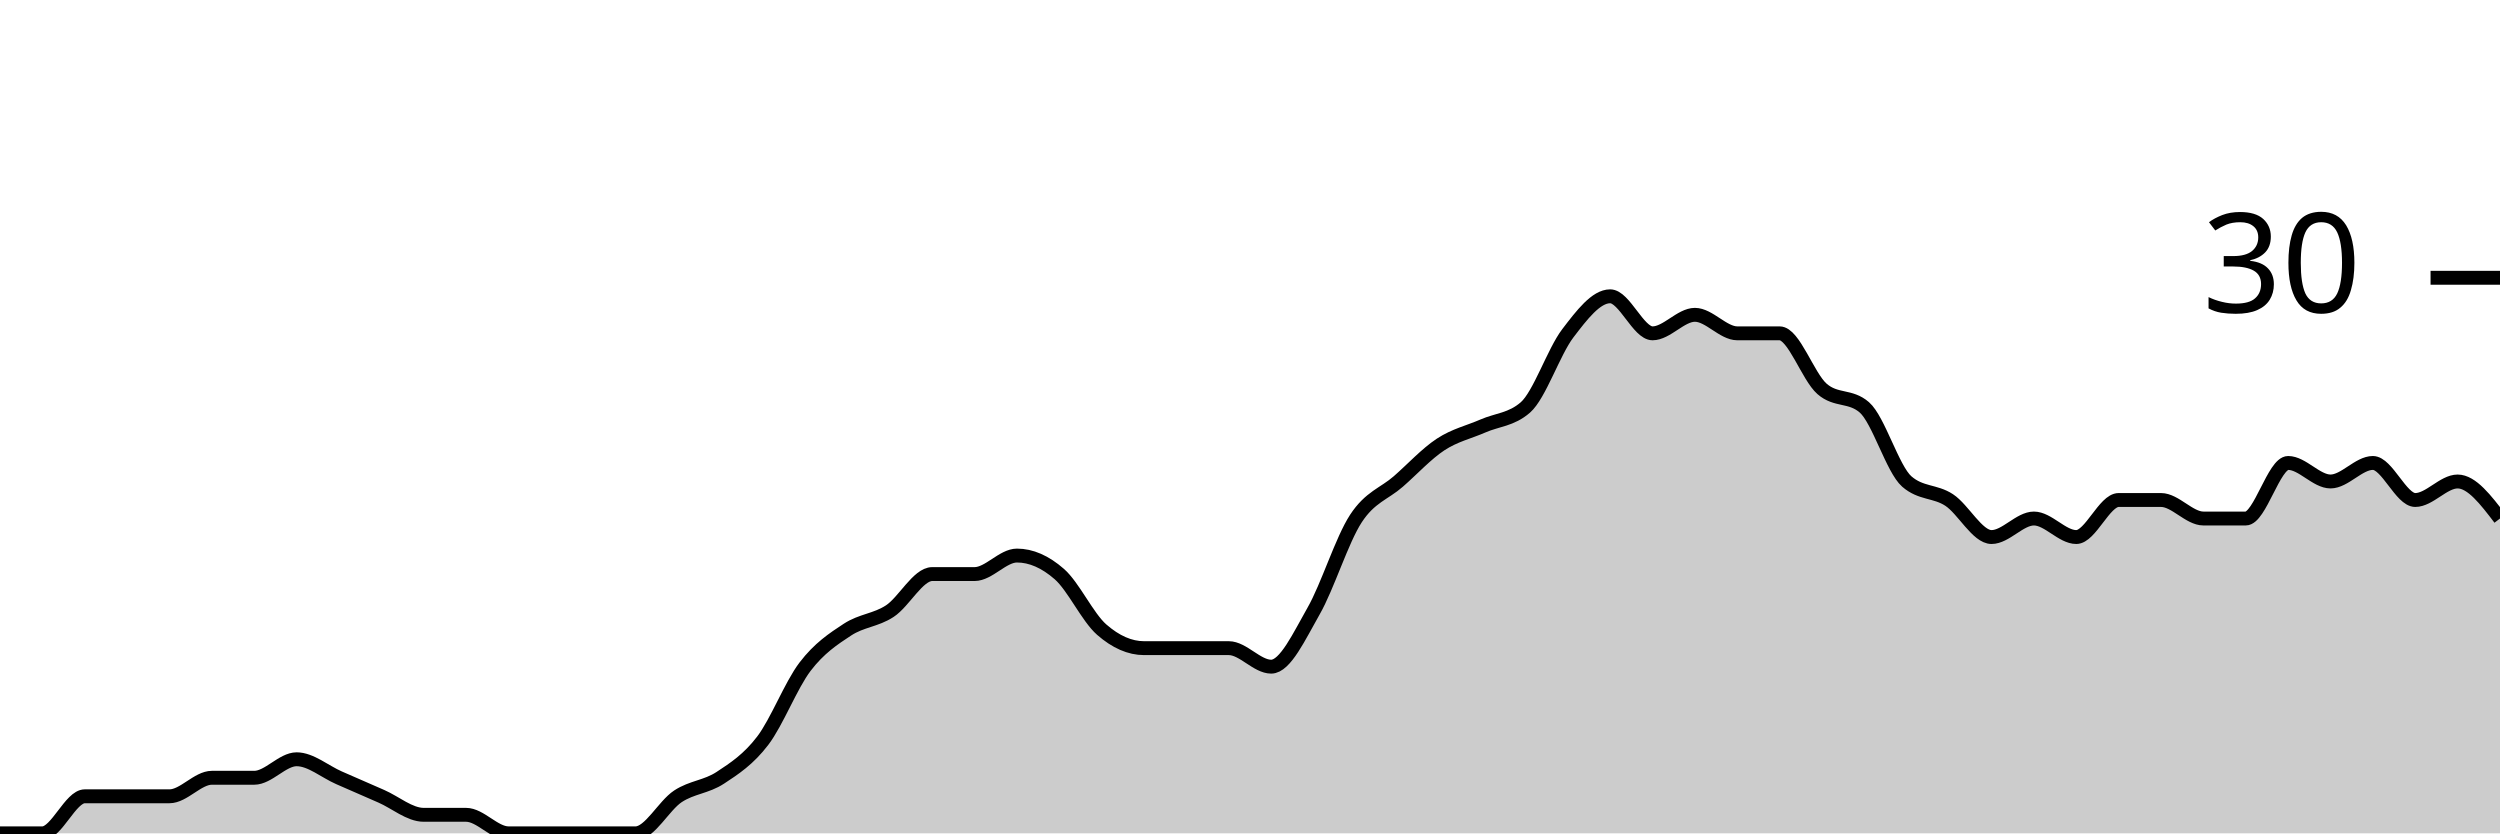
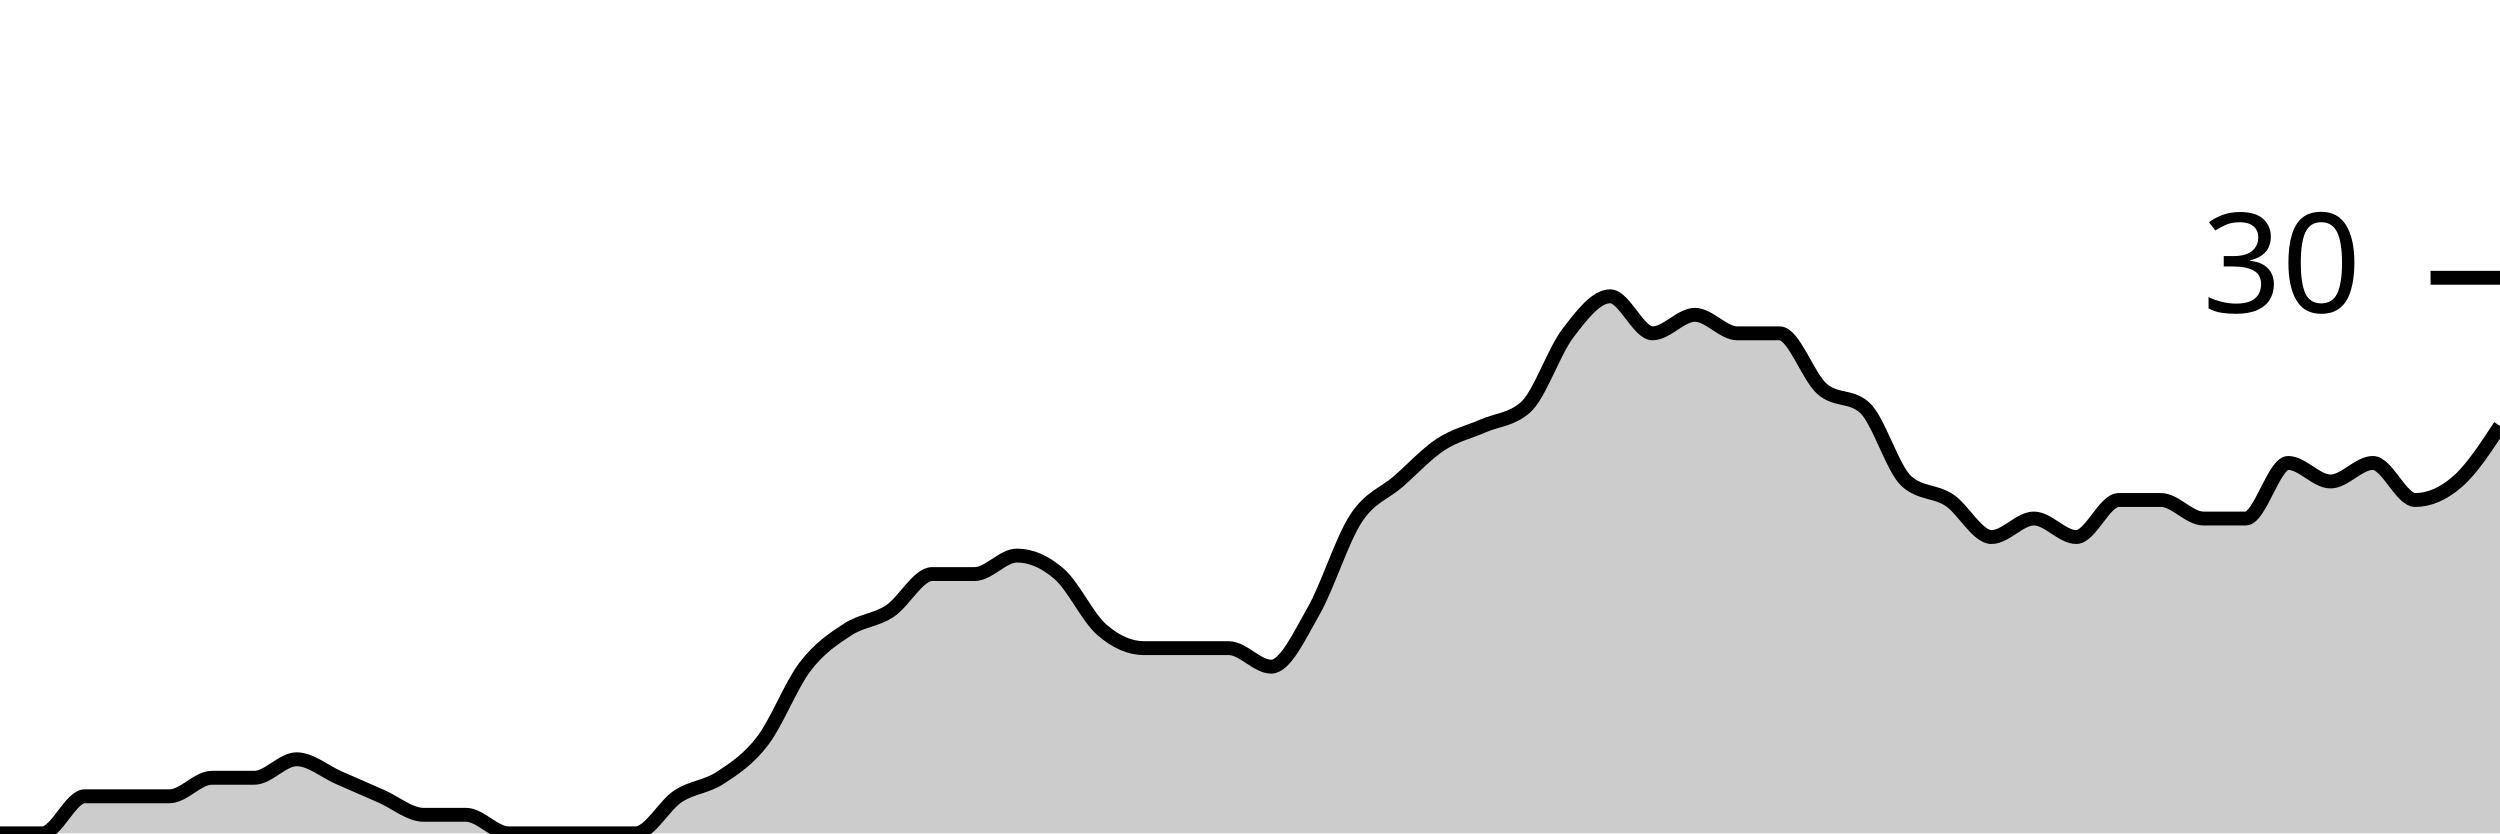
<svg xmlns="http://www.w3.org/2000/svg" viewBox="0 0 180 60">
  <g transform="translate(0,20)">
-     <path class="area" fill="rgba(0, 0, 0, 0.2)" d="M0,40C1.017,40,2.034,40,3.051,40C4.068,40,5.085,37.333,6.102,37.333C7.119,37.333,8.136,37.333,9.153,37.333C10.169,37.333,11.186,37.333,12.203,37.333C13.22,37.333,14.237,36,15.254,36C16.271,36,17.288,36,18.305,36C19.322,36,20.339,34.667,21.356,34.667C22.373,34.667,23.39,35.556,24.407,36C25.424,36.444,26.441,36.889,27.458,37.333C28.475,37.778,29.492,38.667,30.508,38.667C31.525,38.667,32.542,38.667,33.559,38.667C34.576,38.667,35.593,40,36.61,40C37.627,40,38.644,40,39.661,40C40.678,40,41.695,40,42.712,40C43.729,40,44.746,40,45.763,40C46.78,40,47.797,38,48.814,37.333C49.831,36.667,50.847,36.667,51.864,36C52.881,35.333,53.898,34.667,54.915,33.333C55.932,32,56.949,29.333,57.966,28C58.983,26.667,60,26,61.017,25.333C62.034,24.667,63.051,24.667,64.068,24C65.085,23.333,66.102,21.333,67.119,21.333C68.136,21.333,69.153,21.333,70.169,21.333C71.186,21.333,72.203,20,73.22,20C74.237,20,75.254,20.444,76.271,21.333C77.288,22.222,78.305,24.444,79.322,25.333C80.339,26.222,81.356,26.667,82.373,26.667C83.39,26.667,84.407,26.667,85.424,26.667C86.441,26.667,87.458,26.667,88.475,26.667C89.492,26.667,90.508,28,91.525,28C92.542,28,93.559,25.778,94.576,24C95.593,22.222,96.61,18.889,97.627,17.333C98.644,15.778,99.661,15.556,100.678,14.667C101.695,13.778,102.712,12.667,103.729,12C104.746,11.333,105.763,11.111,106.78,10.667C107.797,10.222,108.814,10.222,109.831,9.333C110.847,8.444,111.864,5.333,112.881,4C113.898,2.667,114.915,1.333,115.932,1.333C116.949,1.333,117.966,4,118.983,4C120,4,121.017,2.667,122.034,2.667C123.051,2.667,124.068,4,125.085,4C126.102,4,127.119,4,128.136,4C129.153,4,130.169,7.111,131.186,8C132.203,8.889,133.22,8.444,134.237,9.333C135.254,10.222,136.271,13.778,137.288,14.667C138.305,15.556,139.322,15.333,140.339,16C141.356,16.667,142.373,18.667,143.39,18.667C144.407,18.667,145.424,17.333,146.441,17.333C147.458,17.333,148.475,18.667,149.492,18.667C150.508,18.667,151.525,16,152.542,16C153.559,16,154.576,16,155.593,16C156.61,16,157.627,17.333,158.644,17.333C159.661,17.333,160.678,17.333,161.695,17.333C162.712,17.333,163.729,13.333,164.746,13.333C165.763,13.333,166.78,14.667,167.797,14.667C168.814,14.667,169.831,13.333,170.847,13.333C171.864,13.333,172.881,16,173.898,16C174.915,16,175.932,14.667,176.949,14.667C177.966,14.667,178.983,16,180,17.333L180,40C178.983,40,177.966,40,176.949,40C175.932,40,174.915,40,173.898,40C172.881,40,171.864,40,170.847,40C169.831,40,168.814,40,167.797,40C166.78,40,165.763,40,164.746,40C163.729,40,162.712,40,161.695,40C160.678,40,159.661,40,158.644,40C157.627,40,156.61,40,155.593,40C154.576,40,153.559,40,152.542,40C151.525,40,150.508,40,149.492,40C148.475,40,147.458,40,146.441,40C145.424,40,144.407,40,143.39,40C142.373,40,141.356,40,140.339,40C139.322,40,138.305,40,137.288,40C136.271,40,135.254,40,134.237,40C133.22,40,132.203,40,131.186,40C130.169,40,129.153,40,128.136,40C127.119,40,126.102,40,125.085,40C124.068,40,123.051,40,122.034,40C121.017,40,120,40,118.983,40C117.966,40,116.949,40,115.932,40C114.915,40,113.898,40,112.881,40C111.864,40,110.847,40,109.831,40C108.814,40,107.797,40,106.78,40C105.763,40,104.746,40,103.729,40C102.712,40,101.695,40,100.678,40C99.661,40,98.644,40,97.627,40C96.61,40,95.593,40,94.576,40C93.559,40,92.542,40,91.525,40C90.508,40,89.492,40,88.475,40C87.458,40,86.441,40,85.424,40C84.407,40,83.39,40,82.373,40C81.356,40,80.339,40,79.322,40C78.305,40,77.288,40,76.271,40C75.254,40,74.237,40,73.22,40C72.203,40,71.186,40,70.169,40C69.153,40,68.136,40,67.119,40C66.102,40,65.085,40,64.068,40C63.051,40,62.034,40,61.017,40C60,40,58.983,40,57.966,40C56.949,40,55.932,40,54.915,40C53.898,40,52.881,40,51.864,40C50.847,40,49.831,40,48.814,40C47.797,40,46.78,40,45.763,40C44.746,40,43.729,40,42.712,40C41.695,40,40.678,40,39.661,40C38.644,40,37.627,40,36.61,40C35.593,40,34.576,40,33.559,40C32.542,40,31.525,40,30.508,40C29.492,40,28.475,40,27.458,40C26.441,40,25.424,40,24.407,40C23.39,40,22.373,40,21.356,40C20.339,40,19.322,40,18.305,40C17.288,40,16.271,40,15.254,40C14.237,40,13.22,40,12.203,40C11.186,40,10.169,40,9.153,40C8.136,40,7.119,40,6.102,40C5.085,40,4.068,40,3.051,40C2.034,40,1.017,40,0,40Z" />
-     <path class="line" stroke="black" fill="none" d="M0,40C1.017,40,2.034,40,3.051,40C4.068,40,5.085,37.333,6.102,37.333C7.119,37.333,8.136,37.333,9.153,37.333C10.169,37.333,11.186,37.333,12.203,37.333C13.22,37.333,14.237,36,15.254,36C16.271,36,17.288,36,18.305,36C19.322,36,20.339,34.667,21.356,34.667C22.373,34.667,23.39,35.556,24.407,36C25.424,36.444,26.441,36.889,27.458,37.333C28.475,37.778,29.492,38.667,30.508,38.667C31.525,38.667,32.542,38.667,33.559,38.667C34.576,38.667,35.593,40,36.61,40C37.627,40,38.644,40,39.661,40C40.678,40,41.695,40,42.712,40C43.729,40,44.746,40,45.763,40C46.78,40,47.797,38,48.814,37.333C49.831,36.667,50.847,36.667,51.864,36C52.881,35.333,53.898,34.667,54.915,33.333C55.932,32,56.949,29.333,57.966,28C58.983,26.667,60,26,61.017,25.333C62.034,24.667,63.051,24.667,64.068,24C65.085,23.333,66.102,21.333,67.119,21.333C68.136,21.333,69.153,21.333,70.169,21.333C71.186,21.333,72.203,20,73.22,20C74.237,20,75.254,20.444,76.271,21.333C77.288,22.222,78.305,24.444,79.322,25.333C80.339,26.222,81.356,26.667,82.373,26.667C83.39,26.667,84.407,26.667,85.424,26.667C86.441,26.667,87.458,26.667,88.475,26.667C89.492,26.667,90.508,28,91.525,28C92.542,28,93.559,25.778,94.576,24C95.593,22.222,96.61,18.889,97.627,17.333C98.644,15.778,99.661,15.556,100.678,14.667C101.695,13.778,102.712,12.667,103.729,12C104.746,11.333,105.763,11.111,106.78,10.667C107.797,10.222,108.814,10.222,109.831,9.333C110.847,8.444,111.864,5.333,112.881,4C113.898,2.667,114.915,1.333,115.932,1.333C116.949,1.333,117.966,4,118.983,4C120,4,121.017,2.667,122.034,2.667C123.051,2.667,124.068,4,125.085,4C126.102,4,127.119,4,128.136,4C129.153,4,130.169,7.111,131.186,8C132.203,8.889,133.22,8.444,134.237,9.333C135.254,10.222,136.271,13.778,137.288,14.667C138.305,15.556,139.322,15.333,140.339,16C141.356,16.667,142.373,18.667,143.39,18.667C144.407,18.667,145.424,17.333,146.441,17.333C147.458,17.333,148.475,18.667,149.492,18.667C150.508,18.667,151.525,16,152.542,16C153.559,16,154.576,16,155.593,16C156.61,16,157.627,17.333,158.644,17.333C159.661,17.333,160.678,17.333,161.695,17.333C162.712,17.333,163.729,13.333,164.746,13.333C165.763,13.333,166.78,14.667,167.797,14.667C168.814,14.667,169.831,13.333,170.847,13.333C171.864,13.333,172.881,16,173.898,16C174.915,16,175.932,14.667,176.949,14.667C177.966,14.667,178.983,16,180,17.333" />
+     <path class="area" fill="rgba(0, 0, 0, 0.2)" d="M0,40C1.017,40,2.034,40,3.051,40C4.068,40,5.085,37.333,6.102,37.333C7.119,37.333,8.136,37.333,9.153,37.333C10.169,37.333,11.186,37.333,12.203,37.333C13.22,37.333,14.237,36,15.254,36C16.271,36,17.288,36,18.305,36C19.322,36,20.339,34.667,21.356,34.667C22.373,34.667,23.39,35.556,24.407,36C25.424,36.444,26.441,36.889,27.458,37.333C28.475,37.778,29.492,38.667,30.508,38.667C31.525,38.667,32.542,38.667,33.559,38.667C34.576,38.667,35.593,40,36.61,40C37.627,40,38.644,40,39.661,40C40.678,40,41.695,40,42.712,40C43.729,40,44.746,40,45.763,40C46.78,40,47.797,38,48.814,37.333C49.831,36.667,50.847,36.667,51.864,36C52.881,35.333,53.898,34.667,54.915,33.333C55.932,32,56.949,29.333,57.966,28C58.983,26.667,60,26,61.017,25.333C62.034,24.667,63.051,24.667,64.068,24C65.085,23.333,66.102,21.333,67.119,21.333C68.136,21.333,69.153,21.333,70.169,21.333C71.186,21.333,72.203,20,73.22,20C74.237,20,75.254,20.444,76.271,21.333C77.288,22.222,78.305,24.444,79.322,25.333C80.339,26.222,81.356,26.667,82.373,26.667C83.39,26.667,84.407,26.667,85.424,26.667C86.441,26.667,87.458,26.667,88.475,26.667C89.492,26.667,90.508,28,91.525,28C92.542,28,93.559,25.778,94.576,24C95.593,22.222,96.61,18.889,97.627,17.333C98.644,15.778,99.661,15.556,100.678,14.667C101.695,13.778,102.712,12.667,103.729,12C104.746,11.333,105.763,11.111,106.78,10.667C107.797,10.222,108.814,10.222,109.831,9.333C110.847,8.444,111.864,5.333,112.881,4C113.898,2.667,114.915,1.333,115.932,1.333C116.949,1.333,117.966,4,118.983,4C120,4,121.017,2.667,122.034,2.667C123.051,2.667,124.068,4,125.085,4C126.102,4,127.119,4,128.136,4C129.153,4,130.169,7.111,131.186,8C132.203,8.889,133.22,8.444,134.237,9.333C135.254,10.222,136.271,13.778,137.288,14.667C138.305,15.556,139.322,15.333,140.339,16C141.356,16.667,142.373,18.667,143.39,18.667C144.407,18.667,145.424,17.333,146.441,17.333C147.458,17.333,148.475,18.667,149.492,18.667C150.508,18.667,151.525,16,152.542,16C153.559,16,154.576,16,155.593,16C156.61,16,157.627,17.333,158.644,17.333C159.661,17.333,160.678,17.333,161.695,17.333C162.712,17.333,163.729,13.333,164.746,13.333C165.763,13.333,166.78,14.667,167.797,14.667C168.814,14.667,169.831,13.333,170.847,13.333C171.864,13.333,172.881,16,173.898,16C174.915,16,175.932,15.556,176.949,14.667C177.966,13.778,178.983,12.222,180,10.667L180,40C178.983,40,177.966,40,176.949,40C175.932,40,174.915,40,173.898,40C172.881,40,171.864,40,170.847,40C169.831,40,168.814,40,167.797,40C166.78,40,165.763,40,164.746,40C163.729,40,162.712,40,161.695,40C160.678,40,159.661,40,158.644,40C157.627,40,156.61,40,155.593,40C154.576,40,153.559,40,152.542,40C151.525,40,150.508,40,149.492,40C148.475,40,147.458,40,146.441,40C145.424,40,144.407,40,143.39,40C142.373,40,141.356,40,140.339,40C139.322,40,138.305,40,137.288,40C136.271,40,135.254,40,134.237,40C133.22,40,132.203,40,131.186,40C130.169,40,129.153,40,128.136,40C127.119,40,126.102,40,125.085,40C124.068,40,123.051,40,122.034,40C121.017,40,120,40,118.983,40C117.966,40,116.949,40,115.932,40C114.915,40,113.898,40,112.881,40C111.864,40,110.847,40,109.831,40C108.814,40,107.797,40,106.78,40C105.763,40,104.746,40,103.729,40C102.712,40,101.695,40,100.678,40C99.661,40,98.644,40,97.627,40C96.61,40,95.593,40,94.576,40C93.559,40,92.542,40,91.525,40C90.508,40,89.492,40,88.475,40C87.458,40,86.441,40,85.424,40C84.407,40,83.39,40,82.373,40C81.356,40,80.339,40,79.322,40C78.305,40,77.288,40,76.271,40C75.254,40,74.237,40,73.22,40C72.203,40,71.186,40,70.169,40C69.153,40,68.136,40,67.119,40C66.102,40,65.085,40,64.068,40C63.051,40,62.034,40,61.017,40C60,40,58.983,40,57.966,40C56.949,40,55.932,40,54.915,40C53.898,40,52.881,40,51.864,40C50.847,40,49.831,40,48.814,40C47.797,40,46.78,40,45.763,40C44.746,40,43.729,40,42.712,40C41.695,40,40.678,40,39.661,40C38.644,40,37.627,40,36.61,40C35.593,40,34.576,40,33.559,40C32.542,40,31.525,40,30.508,40C29.492,40,28.475,40,27.458,40C26.441,40,25.424,40,24.407,40C23.39,40,22.373,40,21.356,40C20.339,40,19.322,40,18.305,40C17.288,40,16.271,40,15.254,40C14.237,40,13.22,40,12.203,40C11.186,40,10.169,40,9.153,40C8.136,40,7.119,40,6.102,40C5.085,40,4.068,40,3.051,40C2.034,40,1.017,40,0,40Z" />
+     <path class="line" stroke="black" fill="none" d="M0,40C1.017,40,2.034,40,3.051,40C4.068,40,5.085,37.333,6.102,37.333C7.119,37.333,8.136,37.333,9.153,37.333C10.169,37.333,11.186,37.333,12.203,37.333C13.22,37.333,14.237,36,15.254,36C16.271,36,17.288,36,18.305,36C19.322,36,20.339,34.667,21.356,34.667C22.373,34.667,23.39,35.556,24.407,36C25.424,36.444,26.441,36.889,27.458,37.333C28.475,37.778,29.492,38.667,30.508,38.667C31.525,38.667,32.542,38.667,33.559,38.667C34.576,38.667,35.593,40,36.61,40C37.627,40,38.644,40,39.661,40C40.678,40,41.695,40,42.712,40C43.729,40,44.746,40,45.763,40C46.78,40,47.797,38,48.814,37.333C49.831,36.667,50.847,36.667,51.864,36C52.881,35.333,53.898,34.667,54.915,33.333C55.932,32,56.949,29.333,57.966,28C58.983,26.667,60,26,61.017,25.333C62.034,24.667,63.051,24.667,64.068,24C65.085,23.333,66.102,21.333,67.119,21.333C68.136,21.333,69.153,21.333,70.169,21.333C71.186,21.333,72.203,20,73.22,20C74.237,20,75.254,20.444,76.271,21.333C77.288,22.222,78.305,24.444,79.322,25.333C80.339,26.222,81.356,26.667,82.373,26.667C83.39,26.667,84.407,26.667,85.424,26.667C86.441,26.667,87.458,26.667,88.475,26.667C89.492,26.667,90.508,28,91.525,28C92.542,28,93.559,25.778,94.576,24C95.593,22.222,96.61,18.889,97.627,17.333C98.644,15.778,99.661,15.556,100.678,14.667C101.695,13.778,102.712,12.667,103.729,12C104.746,11.333,105.763,11.111,106.78,10.667C107.797,10.222,108.814,10.222,109.831,9.333C110.847,8.444,111.864,5.333,112.881,4C113.898,2.667,114.915,1.333,115.932,1.333C116.949,1.333,117.966,4,118.983,4C120,4,121.017,2.667,122.034,2.667C123.051,2.667,124.068,4,125.085,4C126.102,4,127.119,4,128.136,4C129.153,4,130.169,7.111,131.186,8C132.203,8.889,133.22,8.444,134.237,9.333C135.254,10.222,136.271,13.778,137.288,14.667C138.305,15.556,139.322,15.333,140.339,16C141.356,16.667,142.373,18.667,143.39,18.667C144.407,18.667,145.424,17.333,146.441,17.333C147.458,17.333,148.475,18.667,149.492,18.667C150.508,18.667,151.525,16,152.542,16C153.559,16,154.576,16,155.593,16C156.61,16,157.627,17.333,158.644,17.333C159.661,17.333,160.678,17.333,161.695,17.333C162.712,17.333,163.729,13.333,164.746,13.333C165.763,13.333,166.78,14.667,167.797,14.667C168.814,14.667,169.831,13.333,170.847,13.333C171.864,13.333,172.881,16,173.898,16C174.915,16,175.932,15.556,176.949,14.667C177.966,13.778,178.983,12.222,180,10.667" />
    <path class="axis-ceiling" stroke-width="1" stroke="black" fill="none" d="M175,0L180,0" />
    <text class="axis-ceiling-label" font-family="sans-serif" text-anchor="end" font-size="10px" x="170" y="2.5">30</text>
  </g>
</svg>
